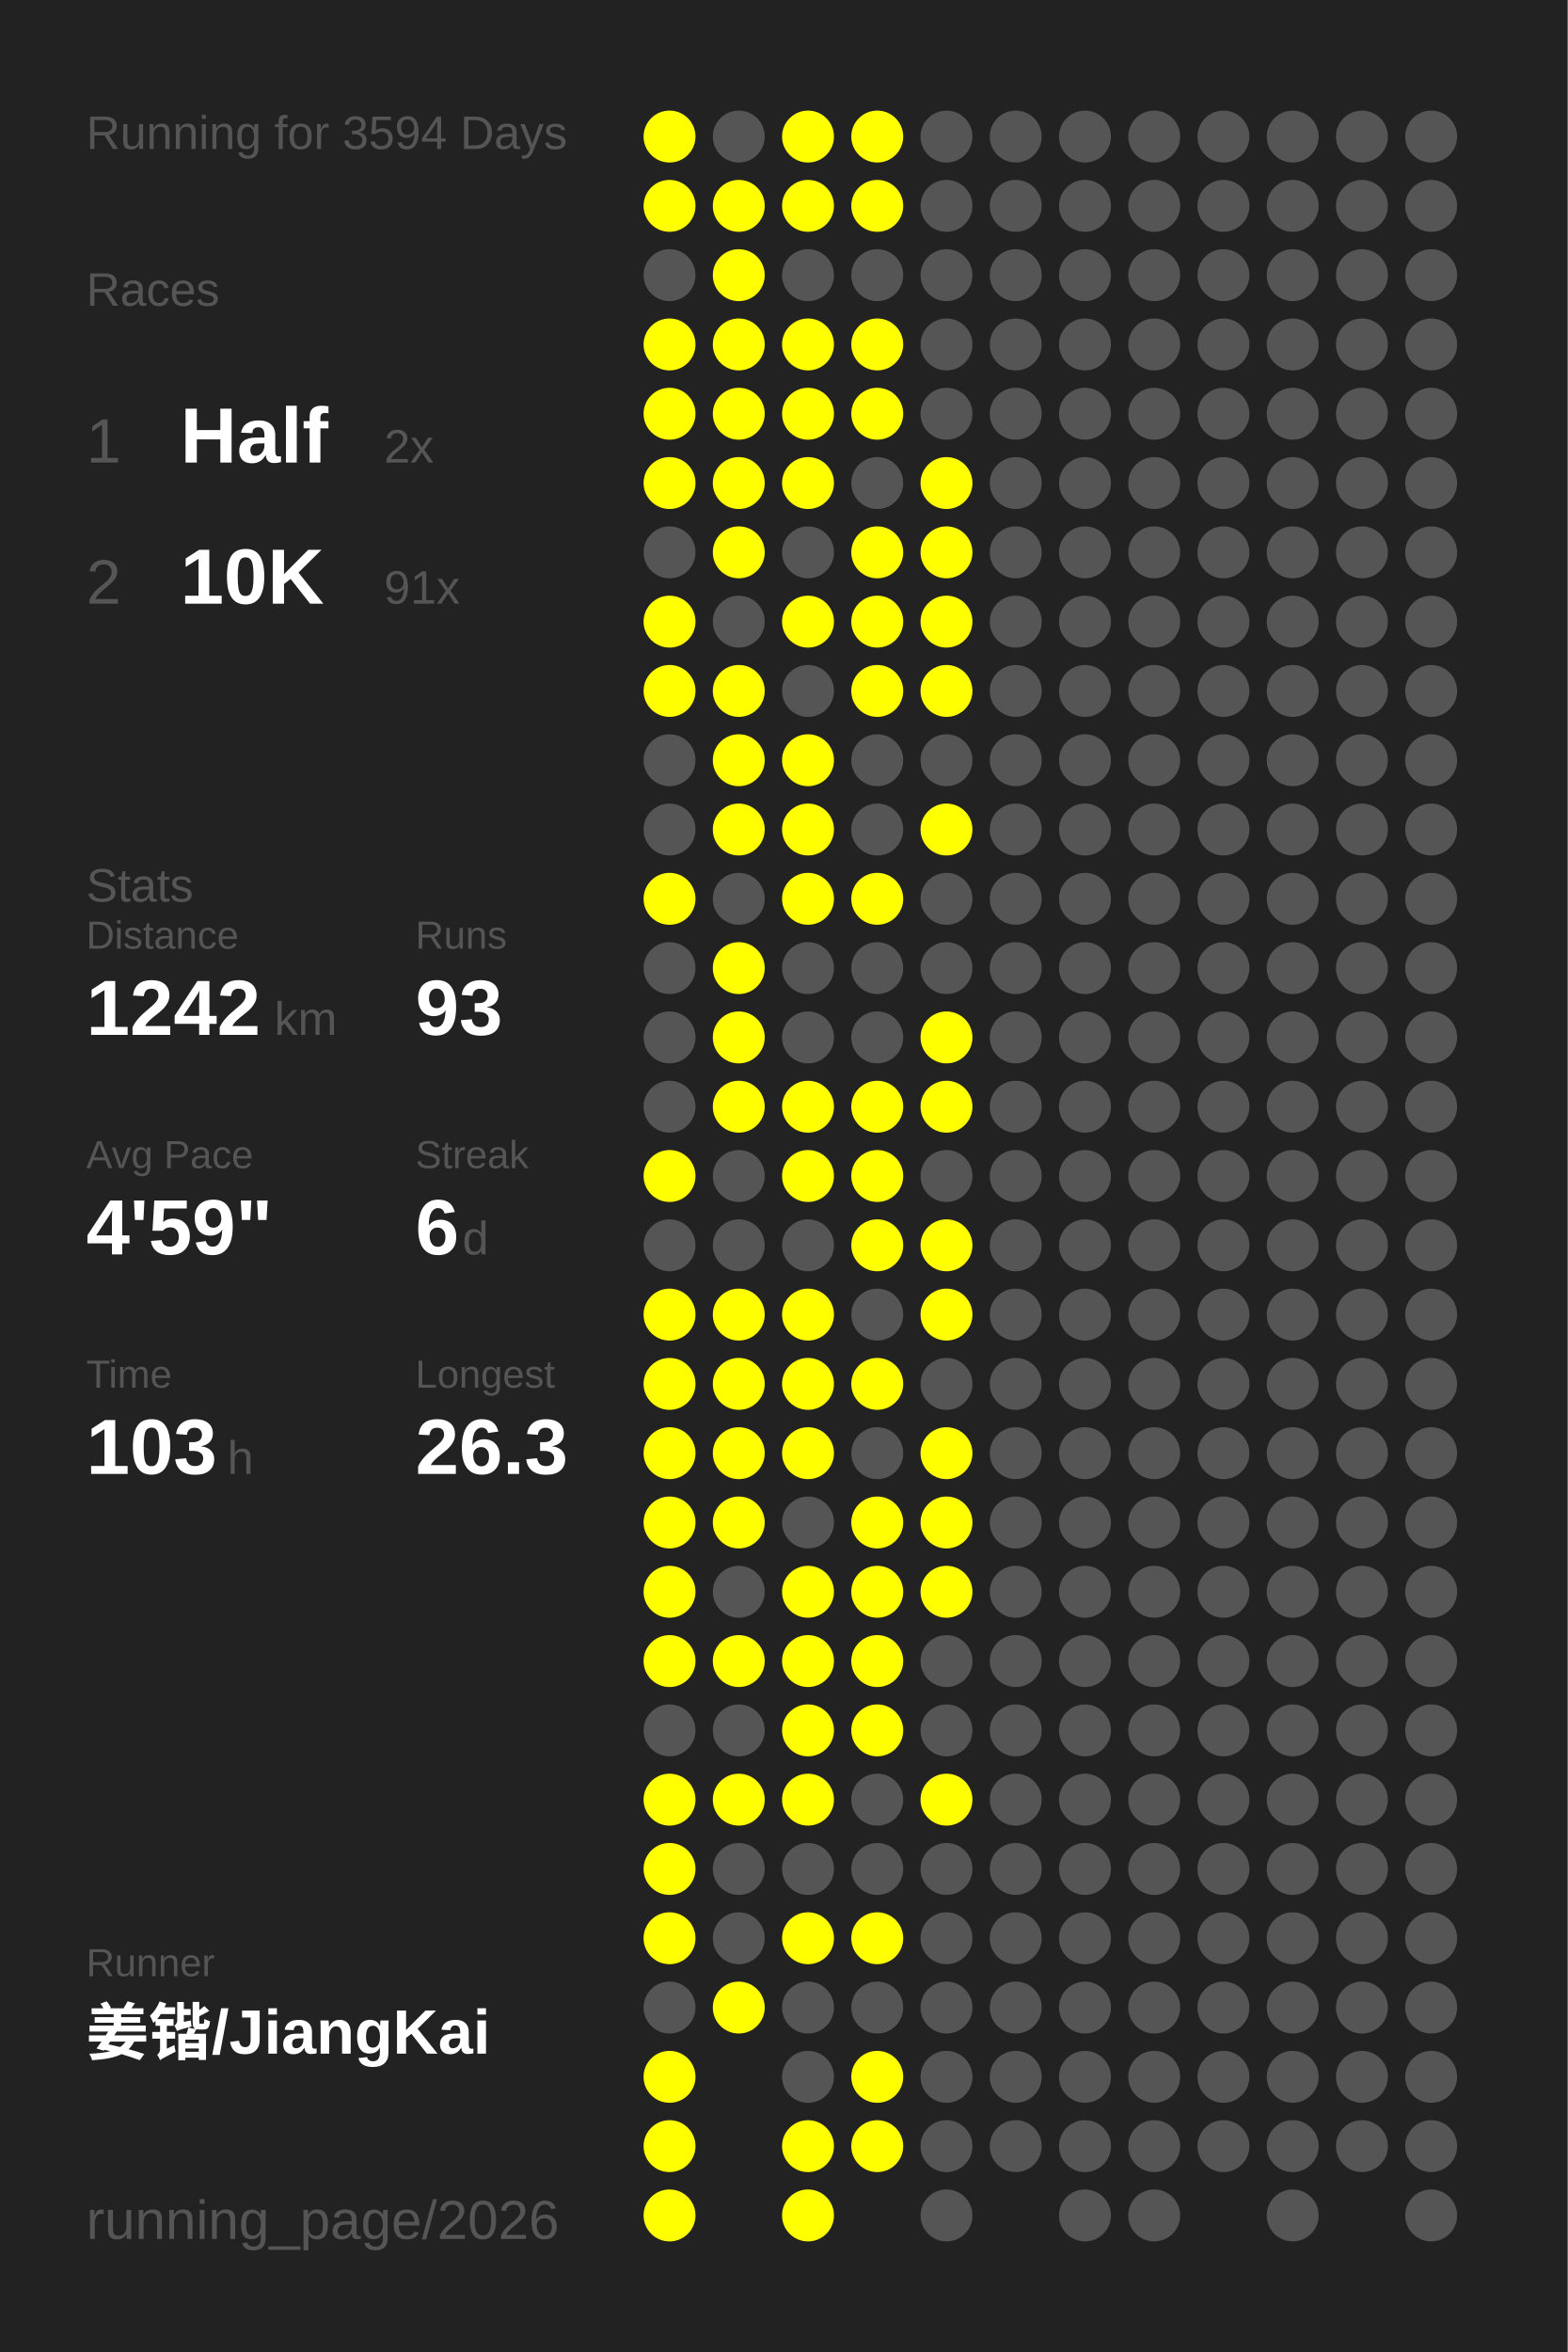
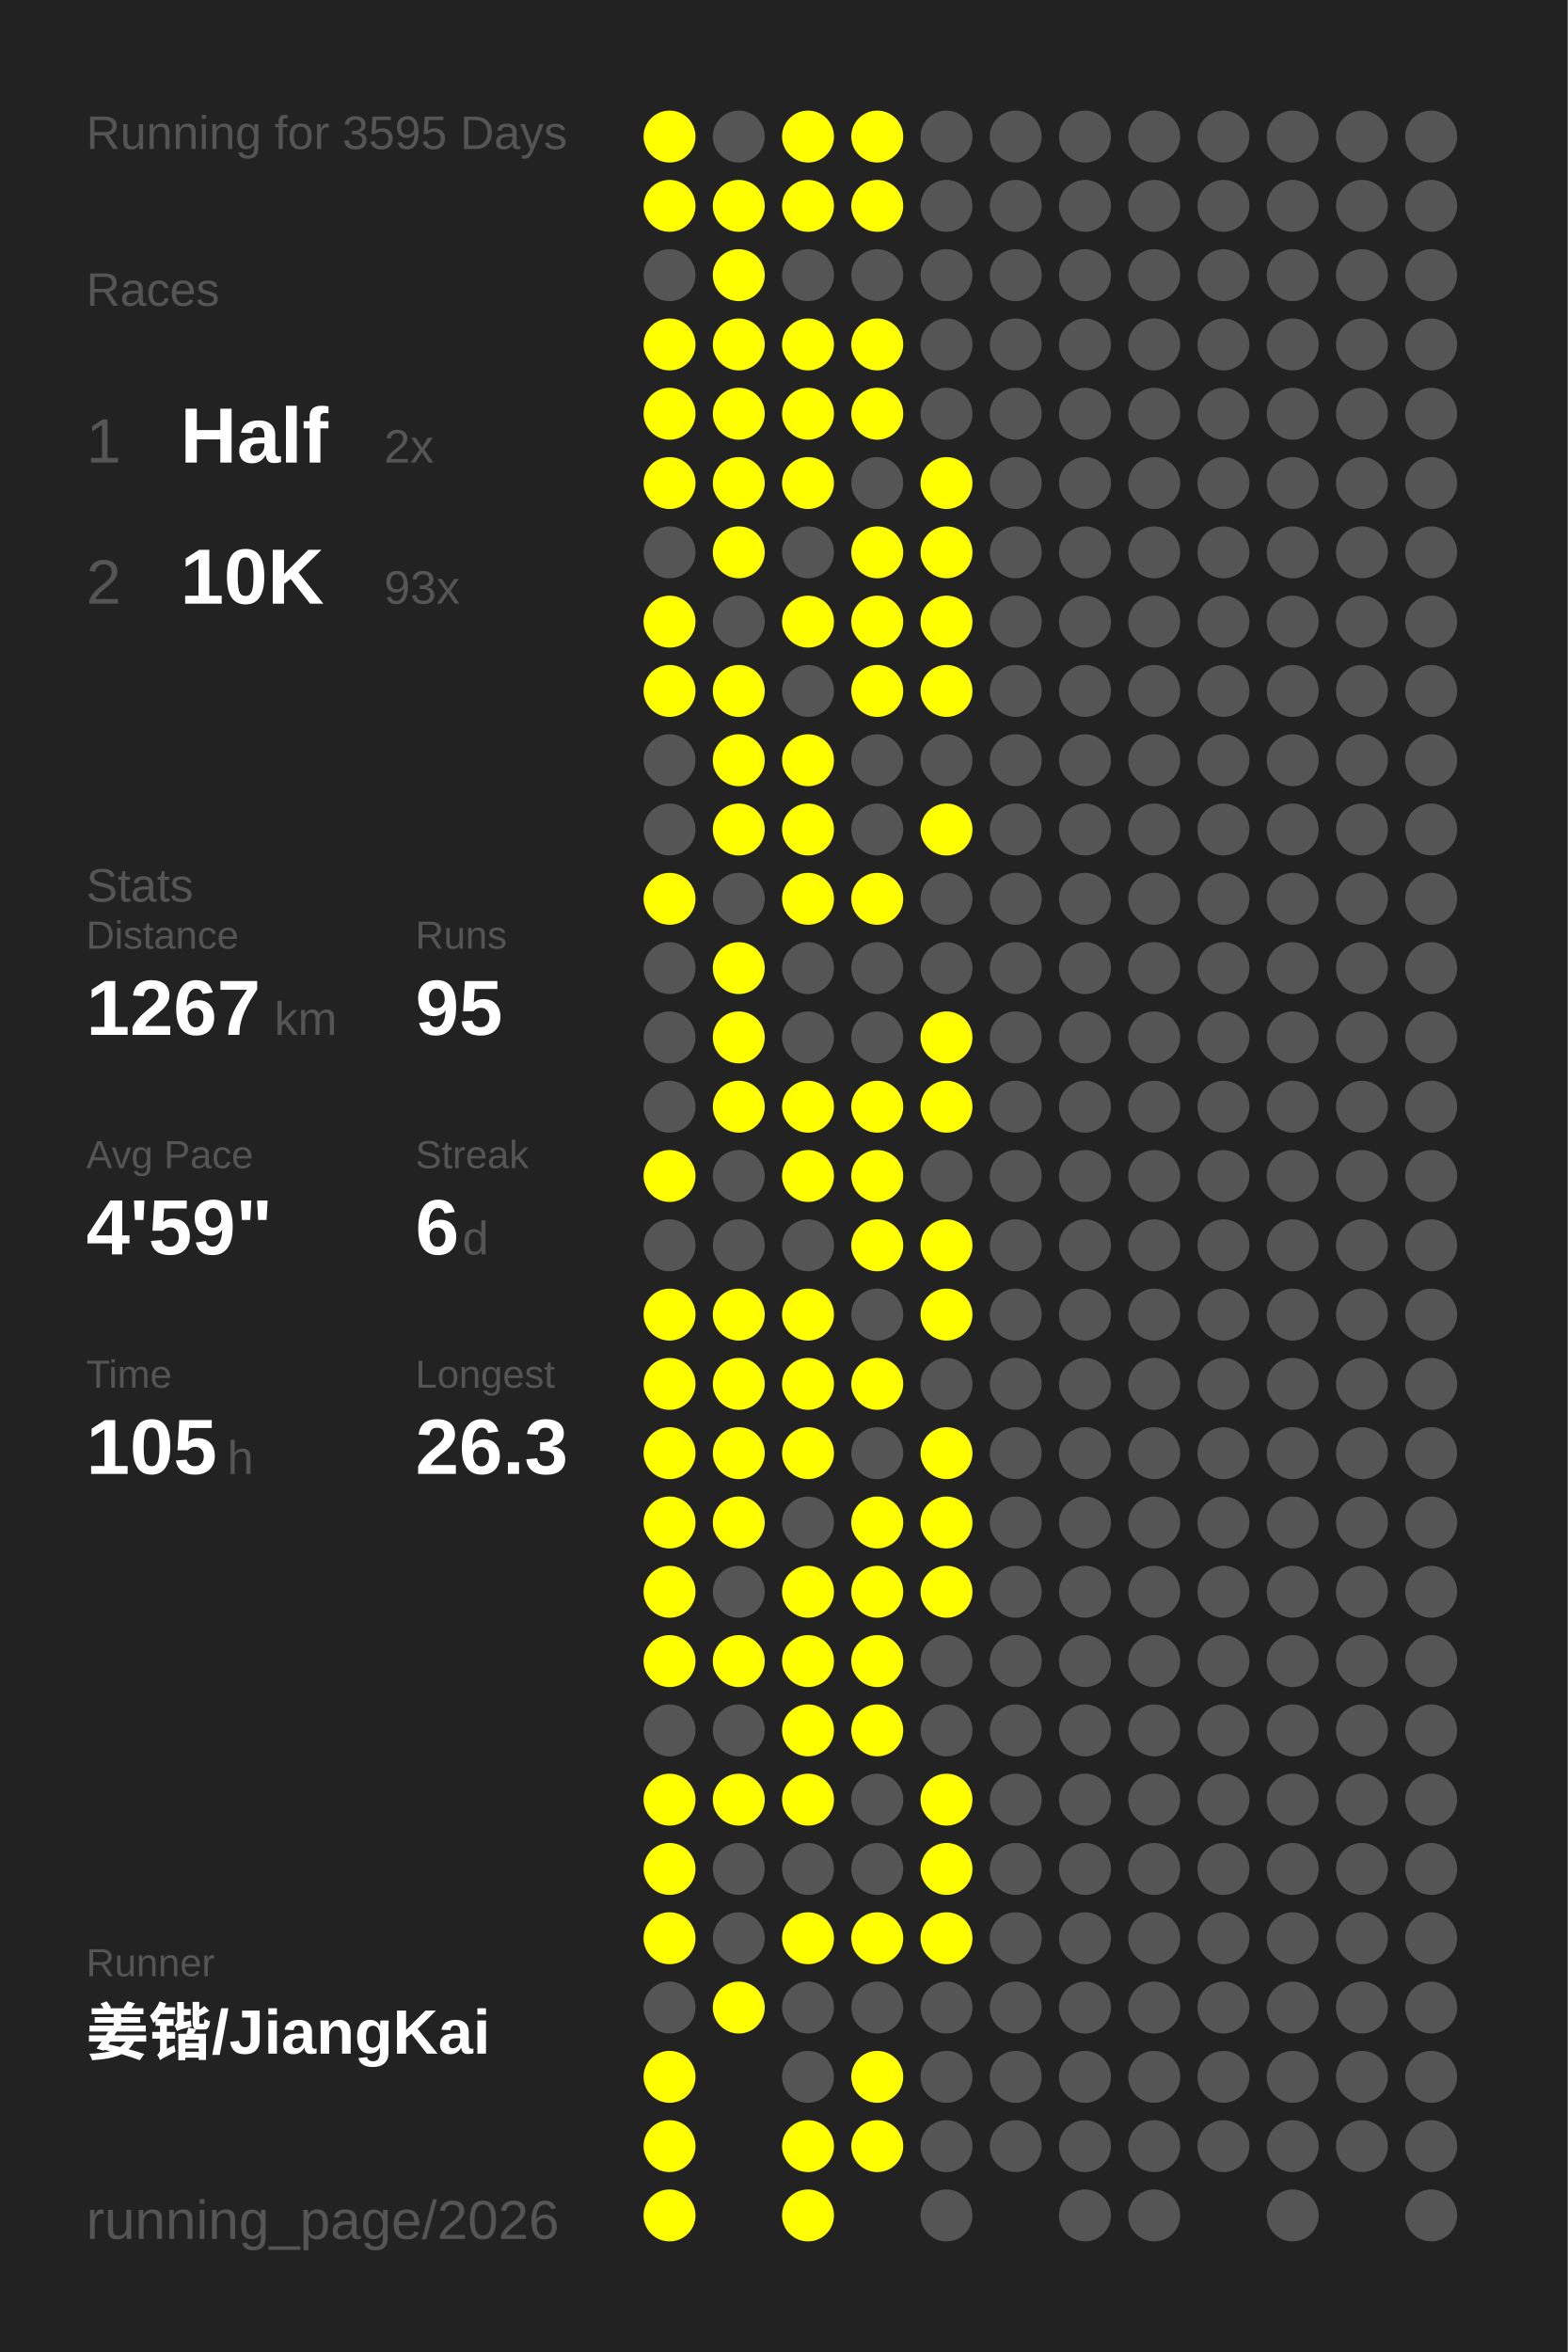
<svg xmlns="http://www.w3.org/2000/svg" baseProfile="full" height="300mm" version="1.1" viewBox="0,0,200,300" width="200mm">
  <defs />
  <rect fill="#222222" height="300" width="200" x="0" y="0" />
-   <text fill="#555555" style="font-size:6px; font-family:Arial;" x="11" y="19">Running for 3594 Days</text>
+   <text fill="#555555" style="font-size:6px; font-family:Arial;" x="11" y="19">Running for 3595 Days</text>
  <text fill="#555555" style="font-size:6px; font-family:Arial;" x="11" y="39">Races</text>
  <text fill="#555555" style="font-size:8px; font-family:Arial;" x="11" y="59">1</text>
  <text fill="#FFFFFF" style="font-size:10px; font-family:Arial; font-weight:bold;" x="23" y="59">Half</text>
  <text fill="#555555" style="font-size:6px; font-family:Arial;" x="49" y="59">2x</text>
  <text fill="#555555" style="font-size:8px; font-family:Arial;" x="11" y="77">2</text>
  <text fill="#FFFFFF" style="font-size:10px; font-family:Arial; font-weight:bold;" x="23" y="77">10K</text>
-   <text fill="#555555" style="font-size:6px; font-family:Arial;" x="49" y="77">91x</text>
+   <text fill="#555555" style="font-size:6px; font-family:Arial;" x="49" y="77">93x</text>
  <text fill="#555555" style="font-size:6px; font-family:Arial;" x="11" y="115">Stats</text>
  <text fill="#555555" style="font-size:5px; font-family:Arial;" x="11" y="121">Distance</text>
-   <text fill="#FFFFFF" style="font-size:10px; font-family:Arial; font-weight:bold;" x="11" y="132">1242</text>
+   <text fill="#FFFFFF" style="font-size:10px; font-family:Arial; font-weight:bold;" x="11" y="132">1267</text>
  <text fill="#555555" style="font-size:6px; font-family:Arial;" x="35" y="132">km</text>
  <text fill="#555555" style="font-size:5px; font-family:Arial;" x="53" y="121">Runs</text>
-   <text fill="#FFFFFF" style="font-size:10px; font-family:Arial; font-weight:bold;" x="53" y="132">93</text>
+   <text fill="#FFFFFF" style="font-size:10px; font-family:Arial; font-weight:bold;" x="53" y="132">95</text>
  <text fill="#555555" style="font-size:5px; font-family:Arial;" x="11" y="149">Avg Pace</text>
  <text fill="#FFFFFF" style="font-size:10px; font-family:Arial; font-weight:bold;" x="11" y="160">4'59"</text>
  <text fill="#555555" style="font-size:5px; font-family:Arial;" x="53" y="149">Streak</text>
  <text fill="#FFFFFF" style="font-size:10px; font-family:Arial; font-weight:bold;" x="53" y="160">6</text>
  <text fill="#555555" style="font-size:6px; font-family:Arial;" x="59" y="160">d</text>
  <text fill="#555555" style="font-size:5px; font-family:Arial;" x="11" y="177">Time</text>
-   <text fill="#FFFFFF" style="font-size:10px; font-family:Arial; font-weight:bold;" x="11" y="188">103</text>
+   <text fill="#FFFFFF" style="font-size:10px; font-family:Arial; font-weight:bold;" x="11" y="188">105</text>
  <text fill="#555555" style="font-size:6px; font-family:Arial;" x="29" y="188">h</text>
  <text fill="#555555" style="font-size:5px; font-family:Arial;" x="53" y="177">Longest</text>
  <text fill="#FFFFFF" style="font-size:10px; font-family:Arial; font-weight:bold;" x="53" y="188">26.3</text>
  <text fill="#555555" style="font-size:5px; font-family:Arial;" x="11" y="252.065">Runner</text>
  <text fill="#FFFFFF" style="font-size:8px; font-family:Arial; font-weight:bold;" x="11" y="262.065">姜锴/JiangKai</text>
  <text fill="#555555" style="font-size:7px; font-family:Arial;" x="11" y="285.581">running_page/2026</text>
  <circle cx="85.417" cy="17.419" fill="#FFFF00" r="3.312" />
  <circle cx="85.417" cy="26.258" fill="#FFFF00" r="3.312" />
  <circle cx="85.417" cy="35.097" fill="#555555" r="3.312" />
  <circle cx="85.417" cy="43.935" fill="#FFFF00" r="3.312" />
  <circle cx="85.417" cy="52.774" fill="#FFFF00" r="3.312" />
  <circle cx="85.417" cy="61.613" fill="#FFFF00" r="3.312" />
  <circle cx="85.417" cy="70.452" fill="#555555" r="3.312" />
  <circle cx="85.417" cy="79.29" fill="#FFFF00" r="3.312" />
  <circle cx="85.417" cy="88.129" fill="#FFFF00" r="3.312" />
  <circle cx="85.417" cy="96.968" fill="#555555" r="3.312" />
  <circle cx="85.417" cy="105.806" fill="#555555" r="3.312" />
  <circle cx="85.417" cy="114.645" fill="#FFFF00" r="3.312" />
  <circle cx="85.417" cy="123.484" fill="#555555" r="3.312" />
  <circle cx="85.417" cy="132.323" fill="#555555" r="3.312" />
  <circle cx="85.417" cy="141.161" fill="#555555" r="3.312" />
  <circle cx="85.417" cy="150" fill="#FFFF00" r="3.312" />
  <circle cx="85.417" cy="158.839" fill="#555555" r="3.312" />
  <circle cx="85.417" cy="167.677" fill="#FFFF00" r="3.312" />
  <circle cx="85.417" cy="176.516" fill="#FFFF00" r="3.312" />
  <circle cx="85.417" cy="185.355" fill="#FFFF00" r="3.312" />
  <circle cx="85.417" cy="194.194" fill="#FFFF00" r="3.312" />
  <circle cx="85.417" cy="203.032" fill="#FFFF00" r="3.312" />
  <circle cx="85.417" cy="211.871" fill="#FFFF00" r="3.312" />
  <circle cx="85.417" cy="220.71" fill="#555555" r="3.312" />
  <circle cx="85.417" cy="229.548" fill="#FFFF00" r="3.312" />
  <circle cx="85.417" cy="238.387" fill="#FFFF00" r="3.312" />
  <circle cx="85.417" cy="247.226" fill="#FFFF00" r="3.312" />
  <circle cx="85.417" cy="256.065" fill="#555555" r="3.312" />
  <circle cx="85.417" cy="264.903" fill="#FFFF00" r="3.312" />
  <circle cx="85.417" cy="273.742" fill="#FFFF00" r="3.312" />
  <circle cx="85.417" cy="282.581" fill="#FFFF00" r="3.312" />
  <circle cx="94.25" cy="17.419" fill="#555555" r="3.312" />
  <circle cx="94.25" cy="26.258" fill="#FFFF00" r="3.312" />
  <circle cx="94.25" cy="35.097" fill="#FFFF00" r="3.312" />
  <circle cx="94.25" cy="43.935" fill="#FFFF00" r="3.312" />
  <circle cx="94.25" cy="52.774" fill="#FFFF00" r="3.312" />
  <circle cx="94.25" cy="61.613" fill="#FFFF00" r="3.312" />
  <circle cx="94.25" cy="70.452" fill="#FFFF00" r="3.312" />
  <circle cx="94.25" cy="79.29" fill="#555555" r="3.312" />
  <circle cx="94.25" cy="88.129" fill="#FFFF00" r="3.312" />
  <circle cx="94.25" cy="96.968" fill="#FFFF00" r="3.312" />
  <circle cx="94.25" cy="105.806" fill="#FFFF00" r="3.312" />
  <circle cx="94.25" cy="114.645" fill="#555555" r="3.312" />
  <circle cx="94.25" cy="123.484" fill="#FFFF00" r="3.312" />
  <circle cx="94.25" cy="132.323" fill="#FFFF00" r="3.312" />
  <circle cx="94.25" cy="141.161" fill="#FFFF00" r="3.312" />
  <circle cx="94.25" cy="150" fill="#555555" r="3.312" />
  <circle cx="94.25" cy="158.839" fill="#555555" r="3.312" />
  <circle cx="94.25" cy="167.677" fill="#FFFF00" r="3.312" />
  <circle cx="94.25" cy="176.516" fill="#FFFF00" r="3.312" />
  <circle cx="94.25" cy="185.355" fill="#FFFF00" r="3.312" />
  <circle cx="94.25" cy="194.194" fill="#FFFF00" r="3.312" />
  <circle cx="94.25" cy="203.032" fill="#555555" r="3.312" />
  <circle cx="94.25" cy="211.871" fill="#FFFF00" r="3.312" />
  <circle cx="94.25" cy="220.71" fill="#555555" r="3.312" />
  <circle cx="94.25" cy="229.548" fill="#FFFF00" r="3.312" />
  <circle cx="94.25" cy="238.387" fill="#555555" r="3.312" />
  <circle cx="94.25" cy="247.226" fill="#555555" r="3.312" />
  <circle cx="94.25" cy="256.065" fill="#FFFF00" r="3.312" />
  <circle cx="103.083" cy="17.419" fill="#FFFF00" r="3.312" />
  <circle cx="103.083" cy="26.258" fill="#FFFF00" r="3.312" />
  <circle cx="103.083" cy="35.097" fill="#555555" r="3.312" />
  <circle cx="103.083" cy="43.935" fill="#FFFF00" r="3.312" />
  <circle cx="103.083" cy="52.774" fill="#FFFF00" r="3.312" />
  <circle cx="103.083" cy="61.613" fill="#FFFF00" r="3.312" />
  <circle cx="103.083" cy="70.452" fill="#555555" r="3.312" />
  <circle cx="103.083" cy="79.29" fill="#FFFF00" r="3.312" />
  <circle cx="103.083" cy="88.129" fill="#555555" r="3.312" />
  <circle cx="103.083" cy="96.968" fill="#FFFF00" r="3.312" />
  <circle cx="103.083" cy="105.806" fill="#FFFF00" r="3.312" />
  <circle cx="103.083" cy="114.645" fill="#FFFF00" r="3.312" />
  <circle cx="103.083" cy="123.484" fill="#555555" r="3.312" />
  <circle cx="103.083" cy="132.323" fill="#555555" r="3.312" />
  <circle cx="103.083" cy="141.161" fill="#FFFF00" r="3.312" />
  <circle cx="103.083" cy="150" fill="#FFFF00" r="3.312" />
  <circle cx="103.083" cy="158.839" fill="#555555" r="3.312" />
  <circle cx="103.083" cy="167.677" fill="#FFFF00" r="3.312" />
  <circle cx="103.083" cy="176.516" fill="#FFFF00" r="3.312" />
  <circle cx="103.083" cy="185.355" fill="#FFFF00" r="3.312" />
  <circle cx="103.083" cy="194.194" fill="#555555" r="3.312" />
  <circle cx="103.083" cy="203.032" fill="#FFFF00" r="3.312" />
  <circle cx="103.083" cy="211.871" fill="#FFFF00" r="3.312" />
  <circle cx="103.083" cy="220.71" fill="#FFFF00" r="3.312" />
  <circle cx="103.083" cy="229.548" fill="#FFFF00" r="3.312" />
  <circle cx="103.083" cy="238.387" fill="#555555" r="3.312" />
  <circle cx="103.083" cy="247.226" fill="#FFFF00" r="3.312" />
  <circle cx="103.083" cy="256.065" fill="#555555" r="3.312" />
  <circle cx="103.083" cy="264.903" fill="#555555" r="3.312" />
  <circle cx="103.083" cy="273.742" fill="#FFFF00" r="3.312" />
  <circle cx="103.083" cy="282.581" fill="#FFFF00" r="3.312" />
  <circle cx="111.917" cy="17.419" fill="#FFFF00" r="3.312" />
  <circle cx="111.917" cy="26.258" fill="#FFFF00" r="3.312" />
  <circle cx="111.917" cy="35.097" fill="#555555" r="3.312" />
  <circle cx="111.917" cy="43.935" fill="#FFFF00" r="3.312" />
  <circle cx="111.917" cy="52.774" fill="#FFFF00" r="3.312" />
  <circle cx="111.917" cy="61.613" fill="#555555" r="3.312" />
  <circle cx="111.917" cy="70.452" fill="#FFFF00" r="3.312" />
  <circle cx="111.917" cy="79.29" fill="#FFFF00" r="3.312" />
  <circle cx="111.917" cy="88.129" fill="#FFFF00" r="3.312" />
  <circle cx="111.917" cy="96.968" fill="#555555" r="3.312" />
  <circle cx="111.917" cy="105.806" fill="#555555" r="3.312" />
  <circle cx="111.917" cy="114.645" fill="#FFFF00" r="3.312" />
  <circle cx="111.917" cy="123.484" fill="#555555" r="3.312" />
  <circle cx="111.917" cy="132.323" fill="#555555" r="3.312" />
  <circle cx="111.917" cy="141.161" fill="#FFFF00" r="3.312" />
  <circle cx="111.917" cy="150" fill="#FFFF00" r="3.312" />
  <circle cx="111.917" cy="158.839" fill="#FFFF00" r="3.312" />
  <circle cx="111.917" cy="167.677" fill="#555555" r="3.312" />
  <circle cx="111.917" cy="176.516" fill="#FFFF00" r="3.312" />
  <circle cx="111.917" cy="185.355" fill="#555555" r="3.312" />
  <circle cx="111.917" cy="194.194" fill="#FFFF00" r="3.312" />
  <circle cx="111.917" cy="203.032" fill="#FFFF00" r="3.312" />
  <circle cx="111.917" cy="211.871" fill="#FFFF00" r="3.312" />
  <circle cx="111.917" cy="220.71" fill="#FFFF00" r="3.312" />
  <circle cx="111.917" cy="229.548" fill="#555555" r="3.312" />
  <circle cx="111.917" cy="238.387" fill="#555555" r="3.312" />
  <circle cx="111.917" cy="247.226" fill="#FFFF00" r="3.312" />
  <circle cx="111.917" cy="256.065" fill="#555555" r="3.312" />
  <circle cx="111.917" cy="264.903" fill="#FFFF00" r="3.312" />
  <circle cx="111.917" cy="273.742" fill="#FFFF00" r="3.312" />
  <circle cx="120.75" cy="17.419" fill="#555555" r="3.312" />
  <circle cx="120.75" cy="26.258" fill="#555555" r="3.312" />
  <circle cx="120.75" cy="35.097" fill="#555555" r="3.312" />
  <circle cx="120.75" cy="43.935" fill="#555555" r="3.312" />
  <circle cx="120.75" cy="52.774" fill="#555555" r="3.312" />
  <circle cx="120.75" cy="61.613" fill="#FFFF00" r="3.312" />
  <circle cx="120.75" cy="70.452" fill="#FFFF00" r="3.312" />
  <circle cx="120.75" cy="79.29" fill="#FFFF00" r="3.312" />
  <circle cx="120.75" cy="88.129" fill="#FFFF00" r="3.312" />
  <circle cx="120.75" cy="96.968" fill="#555555" r="3.312" />
  <circle cx="120.75" cy="105.806" fill="#FFFF00" r="3.312" />
  <circle cx="120.75" cy="114.645" fill="#555555" r="3.312" />
  <circle cx="120.75" cy="123.484" fill="#555555" r="3.312" />
  <circle cx="120.75" cy="132.323" fill="#FFFF00" r="3.312" />
  <circle cx="120.75" cy="141.161" fill="#FFFF00" r="3.312" />
  <circle cx="120.75" cy="150" fill="#555555" r="3.312" />
  <circle cx="120.75" cy="158.839" fill="#FFFF00" r="3.312" />
  <circle cx="120.75" cy="167.677" fill="#FFFF00" r="3.312" />
  <circle cx="120.75" cy="176.516" fill="#555555" r="3.312" />
  <circle cx="120.75" cy="185.355" fill="#FFFF00" r="3.312" />
  <circle cx="120.75" cy="194.194" fill="#FFFF00" r="3.312" />
  <circle cx="120.75" cy="203.032" fill="#FFFF00" r="3.312" />
  <circle cx="120.75" cy="211.871" fill="#555555" r="3.312" />
  <circle cx="120.75" cy="220.71" fill="#555555" r="3.312" />
  <circle cx="120.75" cy="229.548" fill="#FFFF00" r="3.312" />
-   <circle cx="120.75" cy="238.387" fill="#555555" r="3.312" />
-   <circle cx="120.75" cy="247.226" fill="#555555" r="3.312" />
+   <circle cx="120.75" cy="238.387" fill="#FFFF00" r="3.312" />
+   <circle cx="120.75" cy="247.226" fill="#FFFF00" r="3.312" />
  <circle cx="120.75" cy="256.065" fill="#555555" r="3.312" />
  <circle cx="120.75" cy="264.903" fill="#555555" r="3.312" />
  <circle cx="120.75" cy="273.742" fill="#555555" r="3.312" />
  <circle cx="120.75" cy="282.581" fill="#555555" r="3.312" />
  <circle cx="129.583" cy="17.419" fill="#555555" r="3.312" />
  <circle cx="129.583" cy="26.258" fill="#555555" r="3.312" />
  <circle cx="129.583" cy="35.097" fill="#555555" r="3.312" />
  <circle cx="129.583" cy="43.935" fill="#555555" r="3.312" />
  <circle cx="129.583" cy="52.774" fill="#555555" r="3.312" />
  <circle cx="129.583" cy="61.613" fill="#555555" r="3.312" />
  <circle cx="129.583" cy="70.452" fill="#555555" r="3.312" />
  <circle cx="129.583" cy="79.29" fill="#555555" r="3.312" />
  <circle cx="129.583" cy="88.129" fill="#555555" r="3.312" />
  <circle cx="129.583" cy="96.968" fill="#555555" r="3.312" />
  <circle cx="129.583" cy="105.806" fill="#555555" r="3.312" />
  <circle cx="129.583" cy="114.645" fill="#555555" r="3.312" />
  <circle cx="129.583" cy="123.484" fill="#555555" r="3.312" />
  <circle cx="129.583" cy="132.323" fill="#555555" r="3.312" />
  <circle cx="129.583" cy="141.161" fill="#555555" r="3.312" />
  <circle cx="129.583" cy="150" fill="#555555" r="3.312" />
  <circle cx="129.583" cy="158.839" fill="#555555" r="3.312" />
  <circle cx="129.583" cy="167.677" fill="#555555" r="3.312" />
  <circle cx="129.583" cy="176.516" fill="#555555" r="3.312" />
  <circle cx="129.583" cy="185.355" fill="#555555" r="3.312" />
  <circle cx="129.583" cy="194.194" fill="#555555" r="3.312" />
  <circle cx="129.583" cy="203.032" fill="#555555" r="3.312" />
  <circle cx="129.583" cy="211.871" fill="#555555" r="3.312" />
  <circle cx="129.583" cy="220.71" fill="#555555" r="3.312" />
  <circle cx="129.583" cy="229.548" fill="#555555" r="3.312" />
  <circle cx="129.583" cy="238.387" fill="#555555" r="3.312" />
  <circle cx="129.583" cy="247.226" fill="#555555" r="3.312" />
  <circle cx="129.583" cy="256.065" fill="#555555" r="3.312" />
  <circle cx="129.583" cy="264.903" fill="#555555" r="3.312" />
  <circle cx="129.583" cy="273.742" fill="#555555" r="3.312" />
  <circle cx="138.417" cy="17.419" fill="#555555" r="3.312" />
  <circle cx="138.417" cy="26.258" fill="#555555" r="3.312" />
  <circle cx="138.417" cy="35.097" fill="#555555" r="3.312" />
  <circle cx="138.417" cy="43.935" fill="#555555" r="3.312" />
  <circle cx="138.417" cy="52.774" fill="#555555" r="3.312" />
  <circle cx="138.417" cy="61.613" fill="#555555" r="3.312" />
  <circle cx="138.417" cy="70.452" fill="#555555" r="3.312" />
  <circle cx="138.417" cy="79.29" fill="#555555" r="3.312" />
  <circle cx="138.417" cy="88.129" fill="#555555" r="3.312" />
  <circle cx="138.417" cy="96.968" fill="#555555" r="3.312" />
  <circle cx="138.417" cy="105.806" fill="#555555" r="3.312" />
  <circle cx="138.417" cy="114.645" fill="#555555" r="3.312" />
  <circle cx="138.417" cy="123.484" fill="#555555" r="3.312" />
  <circle cx="138.417" cy="132.323" fill="#555555" r="3.312" />
  <circle cx="138.417" cy="141.161" fill="#555555" r="3.312" />
  <circle cx="138.417" cy="150" fill="#555555" r="3.312" />
  <circle cx="138.417" cy="158.839" fill="#555555" r="3.312" />
  <circle cx="138.417" cy="167.677" fill="#555555" r="3.312" />
  <circle cx="138.417" cy="176.516" fill="#555555" r="3.312" />
  <circle cx="138.417" cy="185.355" fill="#555555" r="3.312" />
  <circle cx="138.417" cy="194.194" fill="#555555" r="3.312" />
  <circle cx="138.417" cy="203.032" fill="#555555" r="3.312" />
  <circle cx="138.417" cy="211.871" fill="#555555" r="3.312" />
  <circle cx="138.417" cy="220.71" fill="#555555" r="3.312" />
  <circle cx="138.417" cy="229.548" fill="#555555" r="3.312" />
  <circle cx="138.417" cy="238.387" fill="#555555" r="3.312" />
  <circle cx="138.417" cy="247.226" fill="#555555" r="3.312" />
  <circle cx="138.417" cy="256.065" fill="#555555" r="3.312" />
  <circle cx="138.417" cy="264.903" fill="#555555" r="3.312" />
  <circle cx="138.417" cy="273.742" fill="#555555" r="3.312" />
  <circle cx="138.417" cy="282.581" fill="#555555" r="3.312" />
  <circle cx="147.25" cy="17.419" fill="#555555" r="3.312" />
  <circle cx="147.25" cy="26.258" fill="#555555" r="3.312" />
  <circle cx="147.25" cy="35.097" fill="#555555" r="3.312" />
  <circle cx="147.25" cy="43.935" fill="#555555" r="3.312" />
  <circle cx="147.25" cy="52.774" fill="#555555" r="3.312" />
  <circle cx="147.25" cy="61.613" fill="#555555" r="3.312" />
  <circle cx="147.25" cy="70.452" fill="#555555" r="3.312" />
  <circle cx="147.25" cy="79.29" fill="#555555" r="3.312" />
  <circle cx="147.25" cy="88.129" fill="#555555" r="3.312" />
  <circle cx="147.25" cy="96.968" fill="#555555" r="3.312" />
  <circle cx="147.25" cy="105.806" fill="#555555" r="3.312" />
  <circle cx="147.25" cy="114.645" fill="#555555" r="3.312" />
  <circle cx="147.25" cy="123.484" fill="#555555" r="3.312" />
  <circle cx="147.25" cy="132.323" fill="#555555" r="3.312" />
  <circle cx="147.25" cy="141.161" fill="#555555" r="3.312" />
  <circle cx="147.25" cy="150" fill="#555555" r="3.312" />
  <circle cx="147.25" cy="158.839" fill="#555555" r="3.312" />
  <circle cx="147.25" cy="167.677" fill="#555555" r="3.312" />
  <circle cx="147.25" cy="176.516" fill="#555555" r="3.312" />
  <circle cx="147.25" cy="185.355" fill="#555555" r="3.312" />
  <circle cx="147.25" cy="194.194" fill="#555555" r="3.312" />
  <circle cx="147.25" cy="203.032" fill="#555555" r="3.312" />
  <circle cx="147.25" cy="211.871" fill="#555555" r="3.312" />
  <circle cx="147.25" cy="220.71" fill="#555555" r="3.312" />
  <circle cx="147.25" cy="229.548" fill="#555555" r="3.312" />
  <circle cx="147.25" cy="238.387" fill="#555555" r="3.312" />
  <circle cx="147.25" cy="247.226" fill="#555555" r="3.312" />
  <circle cx="147.25" cy="256.065" fill="#555555" r="3.312" />
  <circle cx="147.25" cy="264.903" fill="#555555" r="3.312" />
  <circle cx="147.25" cy="273.742" fill="#555555" r="3.312" />
  <circle cx="147.25" cy="282.581" fill="#555555" r="3.312" />
  <circle cx="156.083" cy="17.419" fill="#555555" r="3.312" />
  <circle cx="156.083" cy="26.258" fill="#555555" r="3.312" />
  <circle cx="156.083" cy="35.097" fill="#555555" r="3.312" />
  <circle cx="156.083" cy="43.935" fill="#555555" r="3.312" />
  <circle cx="156.083" cy="52.774" fill="#555555" r="3.312" />
  <circle cx="156.083" cy="61.613" fill="#555555" r="3.312" />
  <circle cx="156.083" cy="70.452" fill="#555555" r="3.312" />
  <circle cx="156.083" cy="79.29" fill="#555555" r="3.312" />
  <circle cx="156.083" cy="88.129" fill="#555555" r="3.312" />
  <circle cx="156.083" cy="96.968" fill="#555555" r="3.312" />
  <circle cx="156.083" cy="105.806" fill="#555555" r="3.312" />
  <circle cx="156.083" cy="114.645" fill="#555555" r="3.312" />
  <circle cx="156.083" cy="123.484" fill="#555555" r="3.312" />
  <circle cx="156.083" cy="132.323" fill="#555555" r="3.312" />
  <circle cx="156.083" cy="141.161" fill="#555555" r="3.312" />
  <circle cx="156.083" cy="150" fill="#555555" r="3.312" />
  <circle cx="156.083" cy="158.839" fill="#555555" r="3.312" />
  <circle cx="156.083" cy="167.677" fill="#555555" r="3.312" />
  <circle cx="156.083" cy="176.516" fill="#555555" r="3.312" />
  <circle cx="156.083" cy="185.355" fill="#555555" r="3.312" />
  <circle cx="156.083" cy="194.194" fill="#555555" r="3.312" />
  <circle cx="156.083" cy="203.032" fill="#555555" r="3.312" />
  <circle cx="156.083" cy="211.871" fill="#555555" r="3.312" />
  <circle cx="156.083" cy="220.71" fill="#555555" r="3.312" />
  <circle cx="156.083" cy="229.548" fill="#555555" r="3.312" />
  <circle cx="156.083" cy="238.387" fill="#555555" r="3.312" />
  <circle cx="156.083" cy="247.226" fill="#555555" r="3.312" />
  <circle cx="156.083" cy="256.065" fill="#555555" r="3.312" />
  <circle cx="156.083" cy="264.903" fill="#555555" r="3.312" />
  <circle cx="156.083" cy="273.742" fill="#555555" r="3.312" />
  <circle cx="164.917" cy="17.419" fill="#555555" r="3.312" />
  <circle cx="164.917" cy="26.258" fill="#555555" r="3.312" />
  <circle cx="164.917" cy="35.097" fill="#555555" r="3.312" />
  <circle cx="164.917" cy="43.935" fill="#555555" r="3.312" />
  <circle cx="164.917" cy="52.774" fill="#555555" r="3.312" />
  <circle cx="164.917" cy="61.613" fill="#555555" r="3.312" />
  <circle cx="164.917" cy="70.452" fill="#555555" r="3.312" />
  <circle cx="164.917" cy="79.29" fill="#555555" r="3.312" />
  <circle cx="164.917" cy="88.129" fill="#555555" r="3.312" />
  <circle cx="164.917" cy="96.968" fill="#555555" r="3.312" />
  <circle cx="164.917" cy="105.806" fill="#555555" r="3.312" />
  <circle cx="164.917" cy="114.645" fill="#555555" r="3.312" />
  <circle cx="164.917" cy="123.484" fill="#555555" r="3.312" />
  <circle cx="164.917" cy="132.323" fill="#555555" r="3.312" />
  <circle cx="164.917" cy="141.161" fill="#555555" r="3.312" />
  <circle cx="164.917" cy="150" fill="#555555" r="3.312" />
  <circle cx="164.917" cy="158.839" fill="#555555" r="3.312" />
  <circle cx="164.917" cy="167.677" fill="#555555" r="3.312" />
  <circle cx="164.917" cy="176.516" fill="#555555" r="3.312" />
  <circle cx="164.917" cy="185.355" fill="#555555" r="3.312" />
  <circle cx="164.917" cy="194.194" fill="#555555" r="3.312" />
  <circle cx="164.917" cy="203.032" fill="#555555" r="3.312" />
  <circle cx="164.917" cy="211.871" fill="#555555" r="3.312" />
  <circle cx="164.917" cy="220.71" fill="#555555" r="3.312" />
  <circle cx="164.917" cy="229.548" fill="#555555" r="3.312" />
  <circle cx="164.917" cy="238.387" fill="#555555" r="3.312" />
  <circle cx="164.917" cy="247.226" fill="#555555" r="3.312" />
  <circle cx="164.917" cy="256.065" fill="#555555" r="3.312" />
  <circle cx="164.917" cy="264.903" fill="#555555" r="3.312" />
  <circle cx="164.917" cy="273.742" fill="#555555" r="3.312" />
  <circle cx="164.917" cy="282.581" fill="#555555" r="3.312" />
  <circle cx="173.75" cy="17.419" fill="#555555" r="3.312" />
  <circle cx="173.75" cy="26.258" fill="#555555" r="3.312" />
  <circle cx="173.75" cy="35.097" fill="#555555" r="3.312" />
  <circle cx="173.75" cy="43.935" fill="#555555" r="3.312" />
  <circle cx="173.75" cy="52.774" fill="#555555" r="3.312" />
  <circle cx="173.75" cy="61.613" fill="#555555" r="3.312" />
  <circle cx="173.75" cy="70.452" fill="#555555" r="3.312" />
  <circle cx="173.75" cy="79.29" fill="#555555" r="3.312" />
  <circle cx="173.75" cy="88.129" fill="#555555" r="3.312" />
  <circle cx="173.75" cy="96.968" fill="#555555" r="3.312" />
  <circle cx="173.75" cy="105.806" fill="#555555" r="3.312" />
  <circle cx="173.75" cy="114.645" fill="#555555" r="3.312" />
  <circle cx="173.75" cy="123.484" fill="#555555" r="3.312" />
  <circle cx="173.75" cy="132.323" fill="#555555" r="3.312" />
  <circle cx="173.75" cy="141.161" fill="#555555" r="3.312" />
  <circle cx="173.75" cy="150" fill="#555555" r="3.312" />
  <circle cx="173.75" cy="158.839" fill="#555555" r="3.312" />
  <circle cx="173.75" cy="167.677" fill="#555555" r="3.312" />
  <circle cx="173.75" cy="176.516" fill="#555555" r="3.312" />
  <circle cx="173.75" cy="185.355" fill="#555555" r="3.312" />
  <circle cx="173.75" cy="194.194" fill="#555555" r="3.312" />
  <circle cx="173.75" cy="203.032" fill="#555555" r="3.312" />
  <circle cx="173.75" cy="211.871" fill="#555555" r="3.312" />
  <circle cx="173.75" cy="220.71" fill="#555555" r="3.312" />
  <circle cx="173.75" cy="229.548" fill="#555555" r="3.312" />
  <circle cx="173.75" cy="238.387" fill="#555555" r="3.312" />
  <circle cx="173.75" cy="247.226" fill="#555555" r="3.312" />
  <circle cx="173.75" cy="256.065" fill="#555555" r="3.312" />
  <circle cx="173.75" cy="264.903" fill="#555555" r="3.312" />
  <circle cx="173.75" cy="273.742" fill="#555555" r="3.312" />
  <circle cx="182.583" cy="17.419" fill="#555555" r="3.312" />
  <circle cx="182.583" cy="26.258" fill="#555555" r="3.312" />
  <circle cx="182.583" cy="35.097" fill="#555555" r="3.312" />
  <circle cx="182.583" cy="43.935" fill="#555555" r="3.312" />
  <circle cx="182.583" cy="52.774" fill="#555555" r="3.312" />
  <circle cx="182.583" cy="61.613" fill="#555555" r="3.312" />
  <circle cx="182.583" cy="70.452" fill="#555555" r="3.312" />
  <circle cx="182.583" cy="79.29" fill="#555555" r="3.312" />
  <circle cx="182.583" cy="88.129" fill="#555555" r="3.312" />
  <circle cx="182.583" cy="96.968" fill="#555555" r="3.312" />
  <circle cx="182.583" cy="105.806" fill="#555555" r="3.312" />
  <circle cx="182.583" cy="114.645" fill="#555555" r="3.312" />
  <circle cx="182.583" cy="123.484" fill="#555555" r="3.312" />
  <circle cx="182.583" cy="132.323" fill="#555555" r="3.312" />
  <circle cx="182.583" cy="141.161" fill="#555555" r="3.312" />
  <circle cx="182.583" cy="150" fill="#555555" r="3.312" />
  <circle cx="182.583" cy="158.839" fill="#555555" r="3.312" />
  <circle cx="182.583" cy="167.677" fill="#555555" r="3.312" />
  <circle cx="182.583" cy="176.516" fill="#555555" r="3.312" />
  <circle cx="182.583" cy="185.355" fill="#555555" r="3.312" />
  <circle cx="182.583" cy="194.194" fill="#555555" r="3.312" />
  <circle cx="182.583" cy="203.032" fill="#555555" r="3.312" />
  <circle cx="182.583" cy="211.871" fill="#555555" r="3.312" />
  <circle cx="182.583" cy="220.71" fill="#555555" r="3.312" />
  <circle cx="182.583" cy="229.548" fill="#555555" r="3.312" />
  <circle cx="182.583" cy="238.387" fill="#555555" r="3.312" />
  <circle cx="182.583" cy="247.226" fill="#555555" r="3.312" />
  <circle cx="182.583" cy="256.065" fill="#555555" r="3.312" />
  <circle cx="182.583" cy="264.903" fill="#555555" r="3.312" />
  <circle cx="182.583" cy="273.742" fill="#555555" r="3.312" />
  <circle cx="182.583" cy="282.581" fill="#555555" r="3.312" />
</svg>
